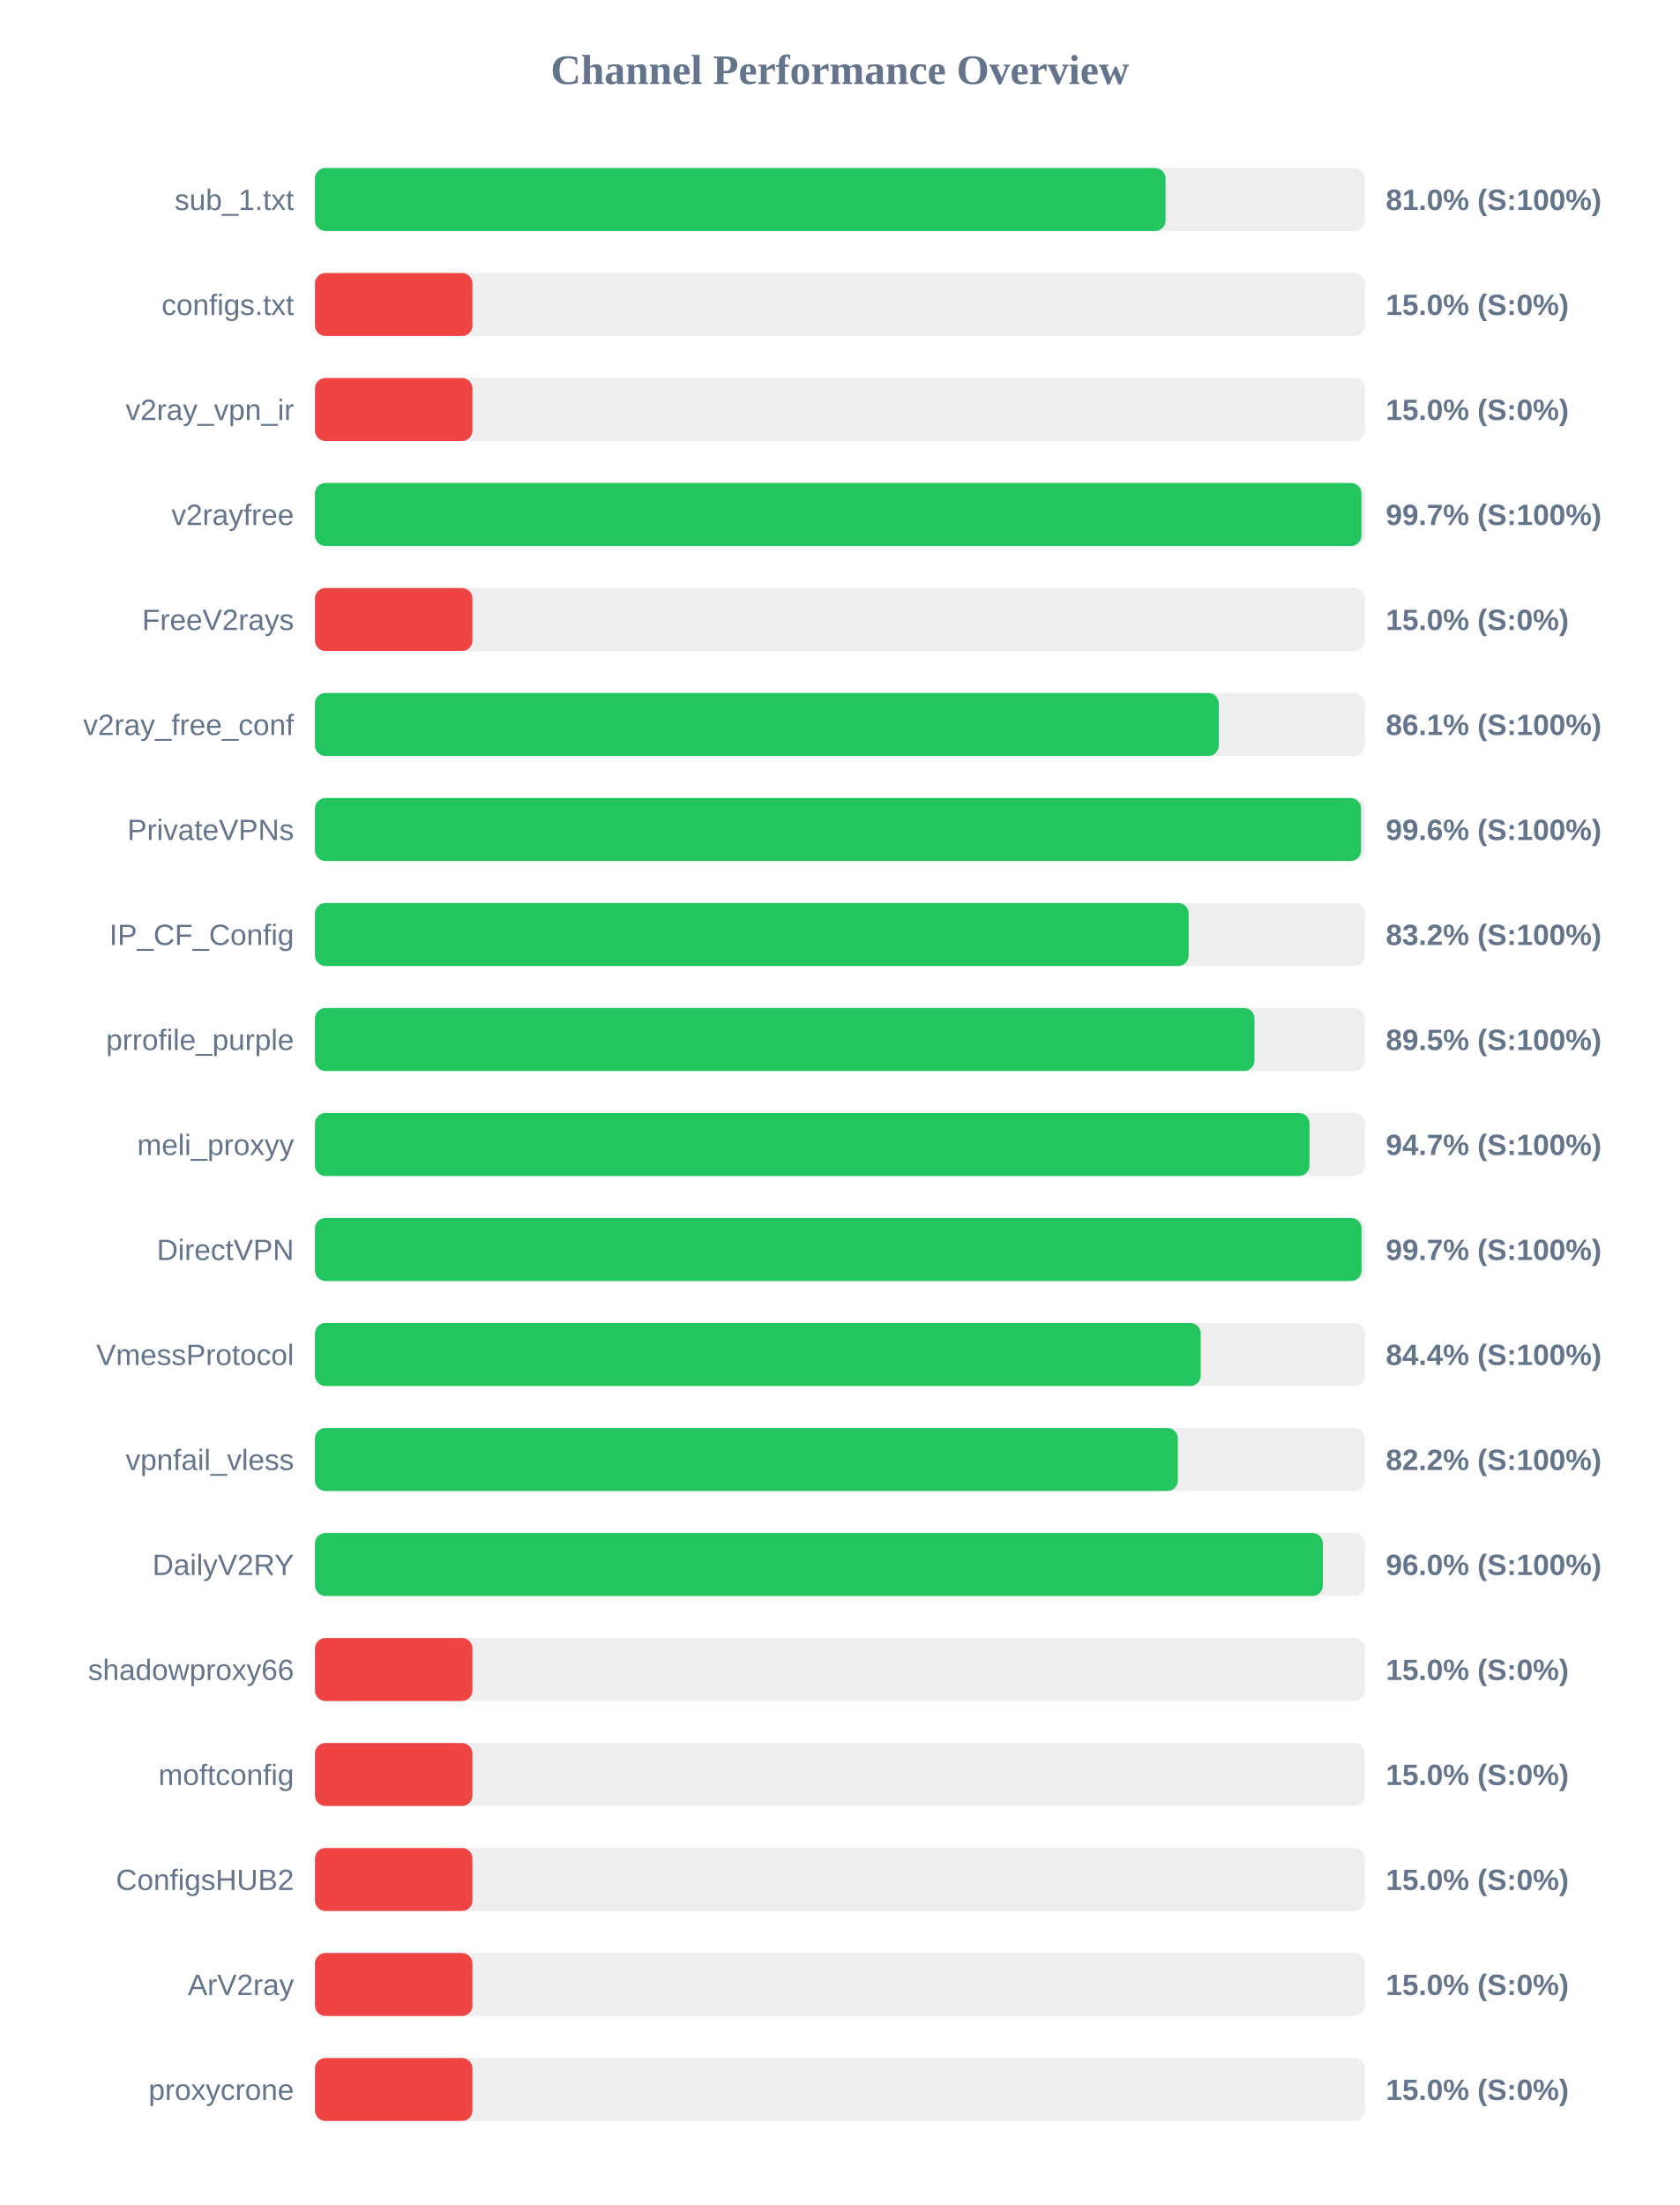
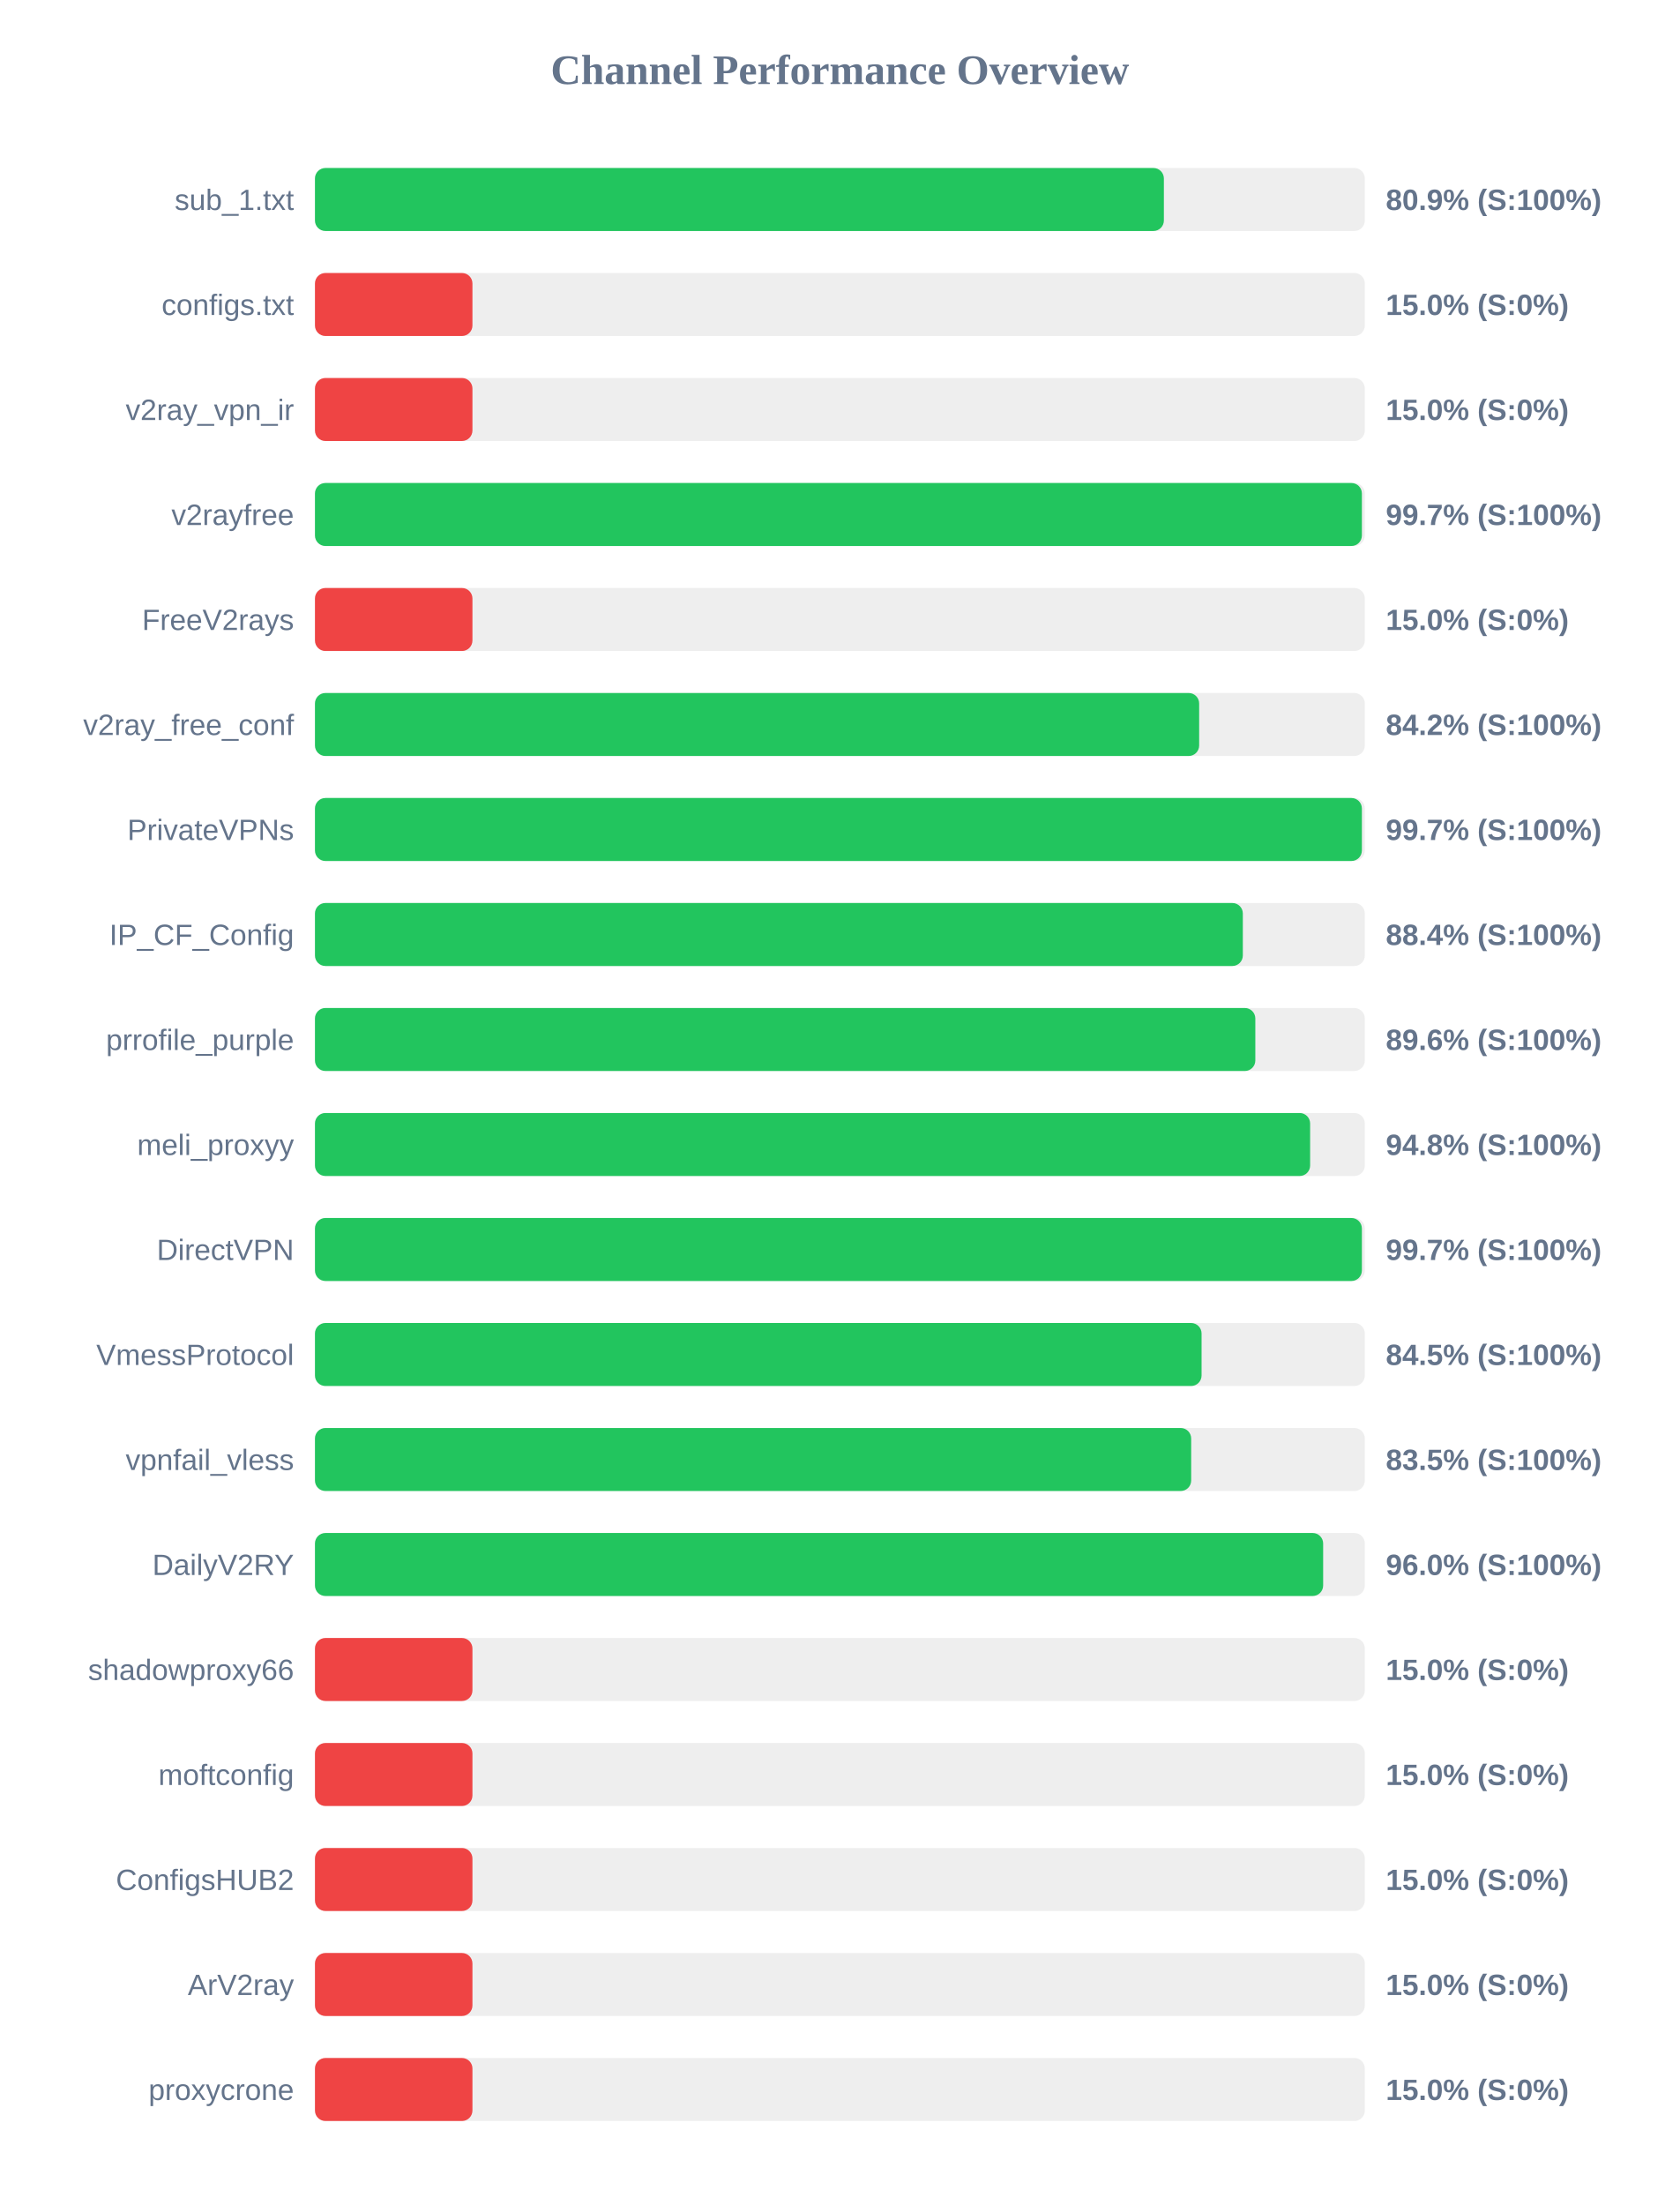
<svg xmlns="http://www.w3.org/2000/svg" width="800" height="1050" version="1.1">
  <style>
        .row { font: 14px Arial; fill: #64748b; }
        .score { font: bold 14px Arial; fill: #64748b; }
    </style>
  <text x="400" y="40" text-anchor="middle" font-size="20px" font-weight="bold" fill="#64748b">Channel Performance Overview</text>
  <rect x="150" y="80" width="500" height="30" fill="#eee" rx="5" />
-   <rect x="150" y="80" width="405.1" height="30" fill="#22c55e" rx="5" />
+   <rect x="150" y="80" width="404.3" height="30" fill="#22c55e" rx="5" />
  <text x="140" y="100" text-anchor="end" class="row">sub_1.txt</text>
-   <text x="660" y="100" text-anchor="start" class="score">81.0% (S:100%)</text>
+   <text x="660" y="100" text-anchor="start" class="score">80.9% (S:100%)</text>
  <rect x="150" y="130" width="500" height="30" fill="#eee" rx="5" />
  <rect x="150" y="130" width="75.0" height="30" fill="#ef4444" rx="5" />
  <text x="140" y="150" text-anchor="end" class="row">configs.txt</text>
  <text x="660" y="150" text-anchor="start" class="score">15.0% (S:0%)</text>
  <rect x="150" y="180" width="500" height="30" fill="#eee" rx="5" />
  <rect x="150" y="180" width="75.0" height="30" fill="#ef4444" rx="5" />
  <text x="140" y="200" text-anchor="end" class="row">v2ray_vpn_ir</text>
  <text x="660" y="200" text-anchor="start" class="score">15.0% (S:0%)</text>
  <rect x="150" y="230" width="500" height="30" fill="#eee" rx="5" />
-   <rect x="150" y="230" width="498.4" height="30" fill="#22c55e" rx="5" />
+   <rect x="150" y="230" width="498.6" height="30" fill="#22c55e" rx="5" />
  <text x="140" y="250" text-anchor="end" class="row">v2rayfree</text>
  <text x="660" y="250" text-anchor="start" class="score">99.7% (S:100%)</text>
  <rect x="150" y="280" width="500" height="30" fill="#eee" rx="5" />
  <rect x="150" y="280" width="75.0" height="30" fill="#ef4444" rx="5" />
  <text x="140" y="300" text-anchor="end" class="row">FreeV2rays</text>
  <text x="660" y="300" text-anchor="start" class="score">15.0% (S:0%)</text>
  <rect x="150" y="330" width="500" height="30" fill="#eee" rx="5" />
-   <rect x="150" y="330" width="430.45" height="30" fill="#22c55e" rx="5" />
+   <rect x="150" y="330" width="421.1" height="30" fill="#22c55e" rx="5" />
  <text x="140" y="350" text-anchor="end" class="row">v2ray_free_conf</text>
-   <text x="660" y="350" text-anchor="start" class="score">86.1% (S:100%)</text>
+   <text x="660" y="350" text-anchor="start" class="score">84.2% (S:100%)</text>
  <rect x="150" y="380" width="500" height="30" fill="#eee" rx="5" />
-   <rect x="150" y="380" width="498.2" height="30" fill="#22c55e" rx="5" />
+   <rect x="150" y="380" width="498.6" height="30" fill="#22c55e" rx="5" />
  <text x="140" y="400" text-anchor="end" class="row">PrivateVPNs</text>
-   <text x="660" y="400" text-anchor="start" class="score">99.6% (S:100%)</text>
+   <text x="660" y="400" text-anchor="start" class="score">99.7% (S:100%)</text>
  <rect x="150" y="430" width="500" height="30" fill="#eee" rx="5" />
-   <rect x="150" y="430" width="416.1" height="30" fill="#22c55e" rx="5" />
+   <rect x="150" y="430" width="441.9" height="30" fill="#22c55e" rx="5" />
  <text x="140" y="450" text-anchor="end" class="row">IP_CF_Config</text>
-   <text x="660" y="450" text-anchor="start" class="score">83.2% (S:100%)</text>
+   <text x="660" y="450" text-anchor="start" class="score">88.4% (S:100%)</text>
  <rect x="150" y="480" width="500" height="30" fill="#eee" rx="5" />
-   <rect x="150" y="480" width="447.45" height="30" fill="#22c55e" rx="5" />
+   <rect x="150" y="480" width="447.85" height="30" fill="#22c55e" rx="5" />
  <text x="140" y="500" text-anchor="end" class="row">prrofile_purple</text>
-   <text x="660" y="500" text-anchor="start" class="score">89.5% (S:100%)</text>
+   <text x="660" y="500" text-anchor="start" class="score">89.6% (S:100%)</text>
  <rect x="150" y="530" width="500" height="30" fill="#eee" rx="5" />
-   <rect x="150" y="530" width="473.65" height="30" fill="#22c55e" rx="5" />
+   <rect x="150" y="530" width="473.95" height="30" fill="#22c55e" rx="5" />
  <text x="140" y="550" text-anchor="end" class="row">meli_proxyy</text>
-   <text x="660" y="550" text-anchor="start" class="score">94.7% (S:100%)</text>
+   <text x="660" y="550" text-anchor="start" class="score">94.8% (S:100%)</text>
  <rect x="150" y="580" width="500" height="30" fill="#eee" rx="5" />
-   <rect x="150" y="580" width="498.45" height="30" fill="#22c55e" rx="5" />
+   <rect x="150" y="580" width="498.6" height="30" fill="#22c55e" rx="5" />
  <text x="140" y="600" text-anchor="end" class="row">DirectVPN</text>
  <text x="660" y="600" text-anchor="start" class="score">99.7% (S:100%)</text>
  <rect x="150" y="630" width="500" height="30" fill="#eee" rx="5" />
-   <rect x="150" y="630" width="421.85" height="30" fill="#22c55e" rx="5" />
+   <rect x="150" y="630" width="422.25" height="30" fill="#22c55e" rx="5" />
  <text x="140" y="650" text-anchor="end" class="row">VmessProtocol</text>
-   <text x="660" y="650" text-anchor="start" class="score">84.4% (S:100%)</text>
+   <text x="660" y="650" text-anchor="start" class="score">84.5% (S:100%)</text>
  <rect x="150" y="680" width="500" height="30" fill="#eee" rx="5" />
-   <rect x="150" y="680" width="410.95" height="30" fill="#22c55e" rx="5" />
+   <rect x="150" y="680" width="417.3" height="30" fill="#22c55e" rx="5" />
  <text x="140" y="700" text-anchor="end" class="row">vpnfail_vless</text>
-   <text x="660" y="700" text-anchor="start" class="score">82.2% (S:100%)</text>
+   <text x="660" y="700" text-anchor="start" class="score">83.5% (S:100%)</text>
  <rect x="150" y="730" width="500" height="30" fill="#eee" rx="5" />
-   <rect x="150" y="730" width="480.0" height="30" fill="#22c55e" rx="5" />
+   <rect x="150" y="730" width="480.15" height="30" fill="#22c55e" rx="5" />
  <text x="140" y="750" text-anchor="end" class="row">DailyV2RY</text>
  <text x="660" y="750" text-anchor="start" class="score">96.0% (S:100%)</text>
  <rect x="150" y="780" width="500" height="30" fill="#eee" rx="5" />
  <rect x="150" y="780" width="75.0" height="30" fill="#ef4444" rx="5" />
  <text x="140" y="800" text-anchor="end" class="row">shadowproxy66</text>
  <text x="660" y="800" text-anchor="start" class="score">15.0% (S:0%)</text>
  <rect x="150" y="830" width="500" height="30" fill="#eee" rx="5" />
  <rect x="150" y="830" width="75.0" height="30" fill="#ef4444" rx="5" />
  <text x="140" y="850" text-anchor="end" class="row">moftconfig</text>
  <text x="660" y="850" text-anchor="start" class="score">15.0% (S:0%)</text>
  <rect x="150" y="880" width="500" height="30" fill="#eee" rx="5" />
  <rect x="150" y="880" width="75.0" height="30" fill="#ef4444" rx="5" />
  <text x="140" y="900" text-anchor="end" class="row">ConfigsHUB2</text>
  <text x="660" y="900" text-anchor="start" class="score">15.0% (S:0%)</text>
  <rect x="150" y="930" width="500" height="30" fill="#eee" rx="5" />
  <rect x="150" y="930" width="75.0" height="30" fill="#ef4444" rx="5" />
  <text x="140" y="950" text-anchor="end" class="row">ArV2ray</text>
  <text x="660" y="950" text-anchor="start" class="score">15.0% (S:0%)</text>
  <rect x="150" y="980" width="500" height="30" fill="#eee" rx="5" />
  <rect x="150" y="980" width="75.0" height="30" fill="#ef4444" rx="5" />
  <text x="140" y="1000" text-anchor="end" class="row">proxycrone</text>
  <text x="660" y="1000" text-anchor="start" class="score">15.0% (S:0%)</text>
</svg>
